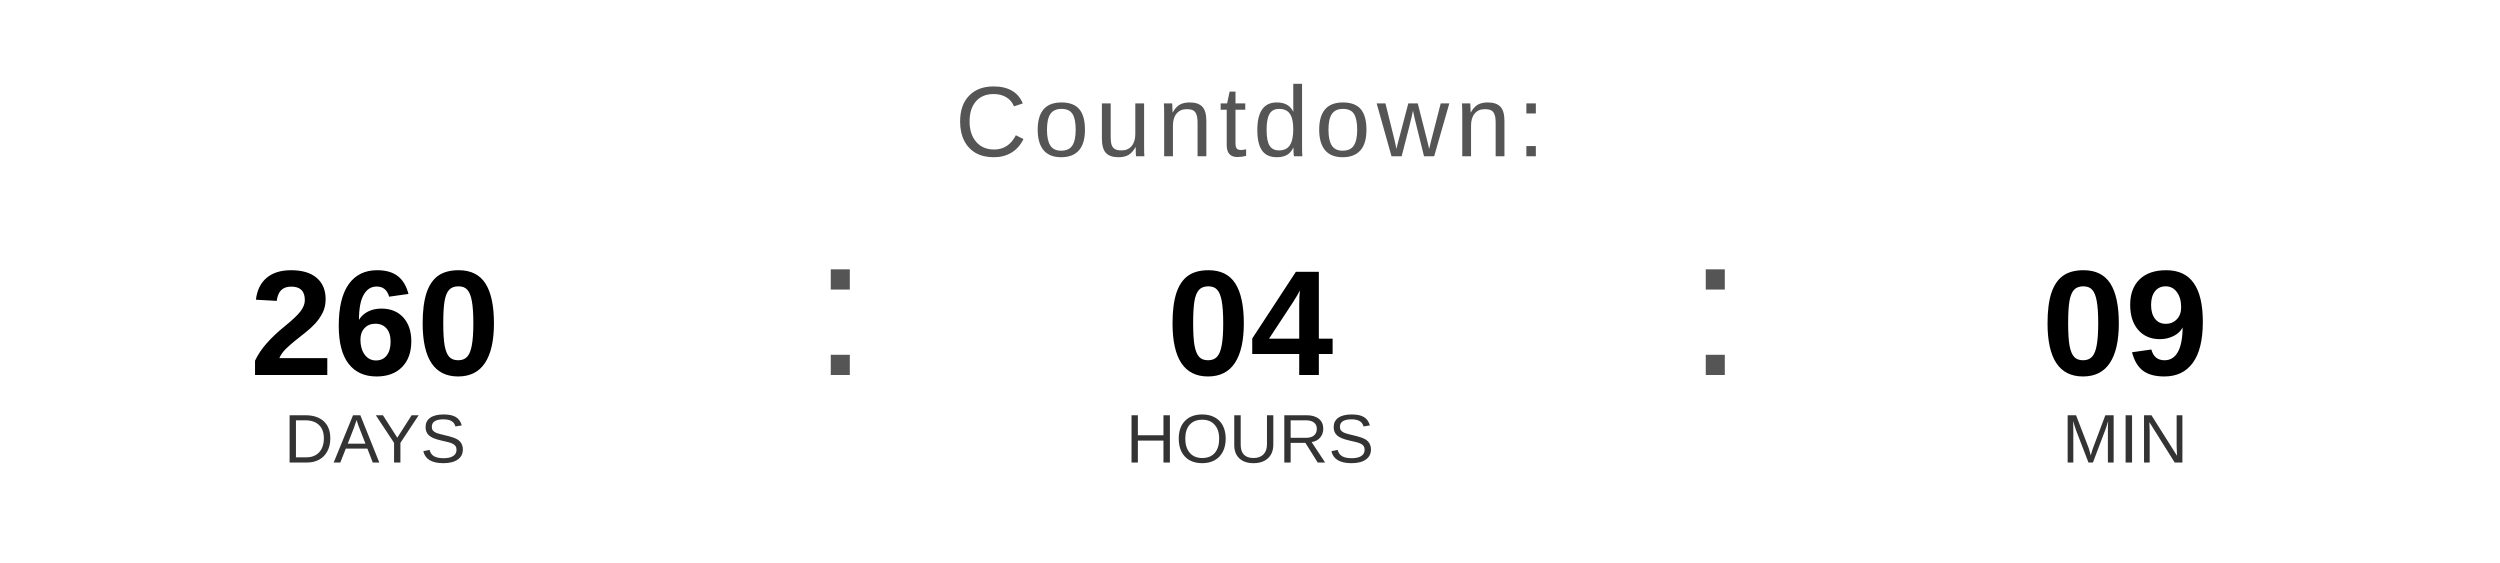
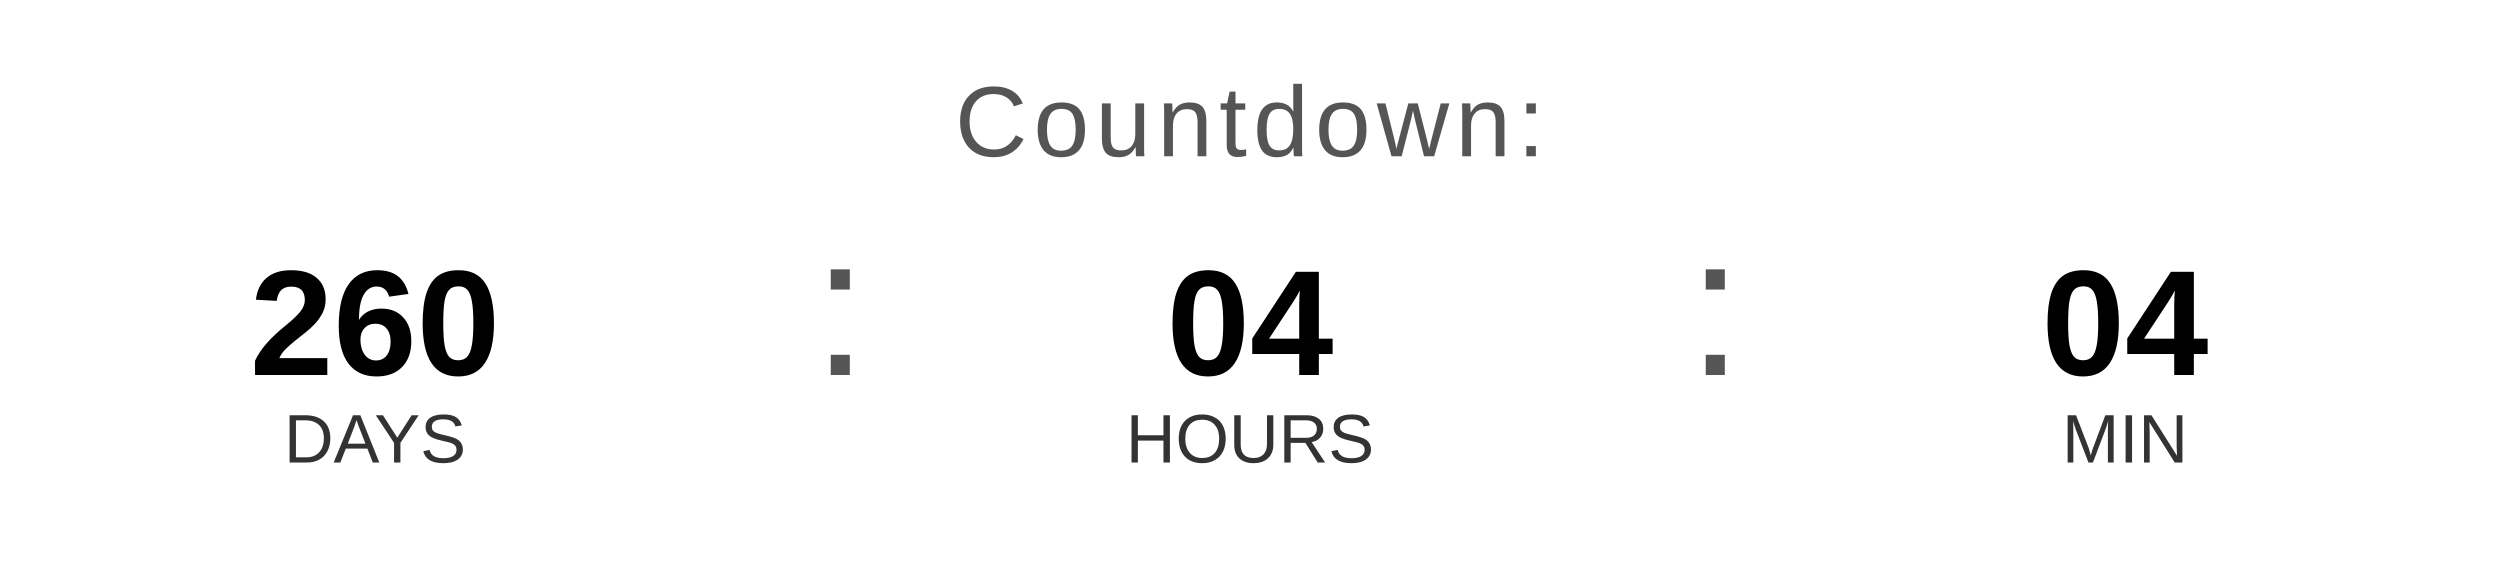
<svg xmlns="http://www.w3.org/2000/svg" width="400" height="90" viewBox="0 0 400 90">
  <text x="200" y="25" font-family="Arial, Helvetica, sans-serif" font-size="16" fill="#555555" text-anchor="middle" letter-spacing="1">
    Countdown:
  </text>
  <text x="60" y="60" font-family="Arial, Helvetica, sans-serif" font-size="24" font-weight="bold" fill="#000000" text-anchor="middle">260</text>
  <text x="60" y="74" font-family="Arial, Helvetica, sans-serif" font-size="11" fill="#333333" text-anchor="middle">DAYS</text>
  <text x="130" y="60" font-family="Arial, sans-serif" font-size="32" fill="#555555">:</text>
  <text x="200" y="60" font-family="Arial, Helvetica, sans-serif" font-size="24" font-weight="bold" fill="#000000" text-anchor="middle">04</text>
  <text x="200" y="74" font-family="Arial, Helvetica, sans-serif" font-size="11" fill="#333333" text-anchor="middle">HOURS</text>
  <text x="270" y="60" font-family="Arial, sans-serif" font-size="32" fill="#555555">:</text>
-   <text x="340" y="60" font-family="Arial, Helvetica, sans-serif" font-size="24" font-weight="bold" fill="#000000" text-anchor="middle">09</text>
+   <text x="340" y="60" font-family="Arial, Helvetica, sans-serif" font-size="24" font-weight="bold" fill="#000000" text-anchor="middle">04</text>
  <text x="340" y="74" font-family="Arial, Helvetica, sans-serif" font-size="11" fill="#333333" text-anchor="middle">MIN</text>
</svg>
